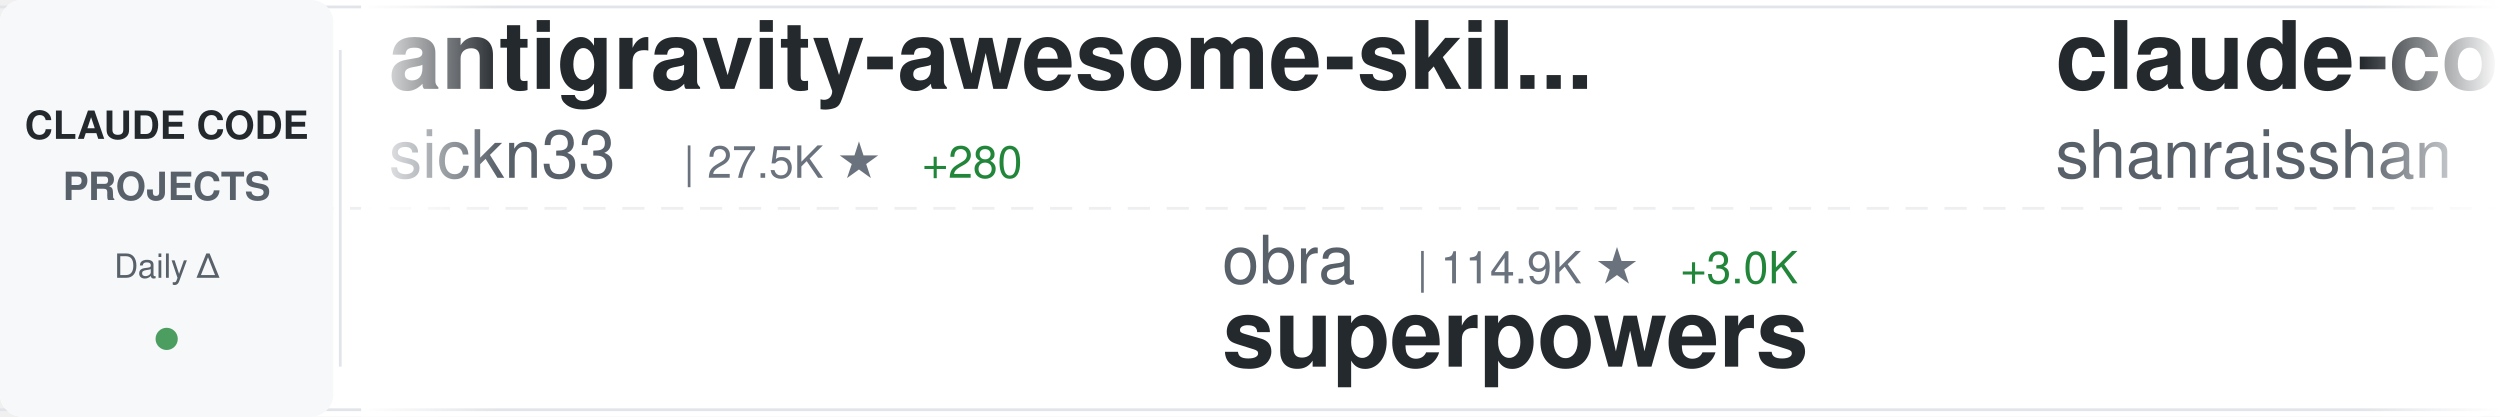
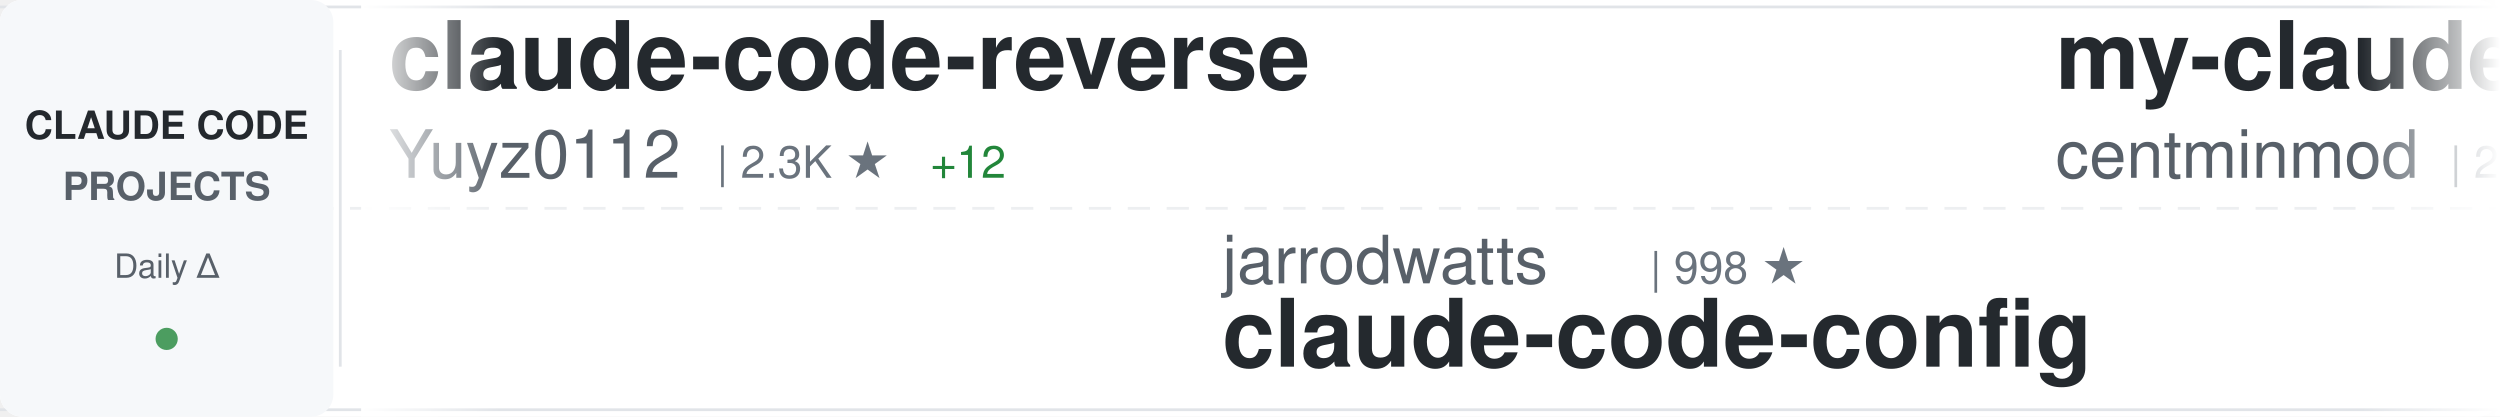
<svg xmlns="http://www.w3.org/2000/svg" width="900" height="150">
  <defs>
    <linearGradient id="awesomeLeftFade" x1="0%" y1="0%" x2="100%" y2="0%">
      <stop offset="0%" style="stop-color:#ffffff;stop-opacity:1" />
      <stop offset="100%" style="stop-color:#ffffff;stop-opacity:0" />
    </linearGradient>
    <linearGradient id="awesomeRightFade" x1="0%" y1="0%" x2="100%" y2="0%">
      <stop offset="0%" style="stop-color:#ffffff;stop-opacity:0" />
      <stop offset="100%" style="stop-color:#ffffff;stop-opacity:1" />
    </linearGradient>
  </defs>
  <rect width="900" height="150" fill="#ffffff" rx="8" />
  <rect x="0" y="2" width="900" height="1" fill="#e1e4e8" />
  <rect x="0" y="147" width="900" height="1" fill="#e1e4e8" />
  <line x1="0" y1="75" x2="900" y2="75" stroke="#e1e4e8" stroke-width="1" stroke-dasharray="8 6" opacity="0.6" />
  <rect x="0" y="0" width="120" height="150" fill="#f6f8fa" rx="8" />
  <text x="60" y="50" font-family="-apple-system, BlinkMacSystemFont, 'Segoe UI', Helvetica, Arial, sans-serif" font-size="14" font-weight="600" fill="#24292e" text-anchor="middle">CLAUDE CODE</text>
  <text x="60" y="72" font-family="-apple-system, BlinkMacSystemFont, 'Segoe UI', Helvetica, Arial, sans-serif" font-size="14" font-weight="600" fill="#586069" text-anchor="middle">PROJECTS</text>
  <text x="60" y="100" font-family="-apple-system, BlinkMacSystemFont, 'Segoe UI', Helvetica, Arial, sans-serif" font-size="12" font-weight="500" fill="#586069" text-anchor="middle">Daily Δ</text>
  <circle cx="60" cy="122" r="4" fill="#22863a" opacity="0.8" />
  <rect x="122" y="18" width="1" height="114" fill="#e1e4e8" />
  <clipPath id="awesomeTickerClip">
    <rect x="130" y="0" width="770" height="150" />
  </clipPath>
  <g clip-path="url(#awesomeTickerClip)">
    <g id="awesomeTickerItems">
      <animateTransform attributeName="transform" attributeType="XML" type="translate" from="0 0" to="-3000 0" dur="54s" repeatCount="indefinite" />
      <g transform="translate(0, 0)">
-         <text x="140" y="32" font-family="-apple-system, BlinkMacSystemFont, 'Segoe UI', Helvetica, Arial, sans-serif" font-size="34" font-weight="600" fill="#24292e">antigravity-awesome-skil...</text>
-         <text x="140" y="64" font-family="-apple-system, BlinkMacSystemFont, 'Segoe UI', Helvetica, Arial, sans-serif" font-size="24" font-weight="400" fill="#586069">sickn33</text>
-         <text x="246" y="64" font-family="-apple-system, BlinkMacSystemFont, 'Segoe UI', Helvetica, Arial, sans-serif" font-size="16" font-weight="500" fill="#6a737d">| 27.5K ★</text>
-         <text x="332" y="64" font-family="-apple-system, BlinkMacSystemFont, 'Segoe UI', Helvetica, Arial, sans-serif" font-size="16" font-weight="500" fill="#22863a"> +280</text>
+         <text x="140" y="32" font-family="-apple-system, BlinkMacSystemFont, 'Segoe UI', Helvetica, Arial, sans-serif" font-size="34" font-weight="600" fill="#24292e">claude-code-reverse</text>
+         <text x="140" y="64" font-family="-apple-system, BlinkMacSystemFont, 'Segoe UI', Helvetica, Arial, sans-serif" font-size="24" font-weight="400" fill="#586069">Yuyz0112</text>
+         <text x="258" y="64" font-family="-apple-system, BlinkMacSystemFont, 'Segoe UI', Helvetica, Arial, sans-serif" font-size="16" font-weight="500" fill="#6a737d">| 2.3K ★</text>
+         <text x="335" y="64" font-family="-apple-system, BlinkMacSystemFont, 'Segoe UI', Helvetica, Arial, sans-serif" font-size="16" font-weight="500" fill="#22863a"> +12</text>
      </g>
      <g transform="translate(300, 0)">
-         <text x="140" y="102" font-family="-apple-system, BlinkMacSystemFont, 'Segoe UI', Helvetica, Arial, sans-serif" font-size="24" font-weight="400" fill="#586069">obra</text>
-         <text x="210" y="102" font-family="-apple-system, BlinkMacSystemFont, 'Segoe UI', Helvetica, Arial, sans-serif" font-size="16" font-weight="500" fill="#6a737d">| 114.9K ★</text>
-         <text x="305" y="102" font-family="-apple-system, BlinkMacSystemFont, 'Segoe UI', Helvetica, Arial, sans-serif" font-size="16" font-weight="500" fill="#22863a"> +3.0K</text>
-         <text x="140" y="132" font-family="-apple-system, BlinkMacSystemFont, 'Segoe UI', Helvetica, Arial, sans-serif" font-size="34" font-weight="600" fill="#24292e">superpowers</text>
+         <text x="140" y="102" font-family="-apple-system, BlinkMacSystemFont, 'Segoe UI', Helvetica, Arial, sans-serif" font-size="24" font-weight="400" fill="#586069">jarrodwatts</text>
+         <text x="294" y="102" font-family="-apple-system, BlinkMacSystemFont, 'Segoe UI', Helvetica, Arial, sans-serif" font-size="16" font-weight="500" fill="#6a737d">| 998 ★</text>
+         <text x="140" y="132" font-family="-apple-system, BlinkMacSystemFont, 'Segoe UI', Helvetica, Arial, sans-serif" font-size="34" font-weight="600" fill="#24292e">claude-code-config</text>
      </g>
      <g transform="translate(600, 0)">
-         <text x="140" y="32" font-family="-apple-system, BlinkMacSystemFont, 'Segoe UI', Helvetica, Arial, sans-serif" font-size="34" font-weight="600" fill="#24292e">claude-code-best-practic...</text>
-         <text x="140" y="64" font-family="-apple-system, BlinkMacSystemFont, 'Segoe UI', Helvetica, Arial, sans-serif" font-size="24" font-weight="400" fill="#586069">shanraisshan</text>
-         <text x="306" y="64" font-family="-apple-system, BlinkMacSystemFont, 'Segoe UI', Helvetica, Arial, sans-serif" font-size="16" font-weight="500" fill="#6a737d">| 22.2K ★</text>
-         <text x="392" y="64" font-family="-apple-system, BlinkMacSystemFont, 'Segoe UI', Helvetica, Arial, sans-serif" font-size="16" font-weight="500" fill="#22863a"> +346</text>
+         <text x="140" y="32" font-family="-apple-system, BlinkMacSystemFont, 'Segoe UI', Helvetica, Arial, sans-serif" font-size="34" font-weight="600" fill="#24292e">my-claude-code-setup</text>
+         <text x="140" y="64" font-family="-apple-system, BlinkMacSystemFont, 'Segoe UI', Helvetica, Arial, sans-serif" font-size="24" font-weight="400" fill="#586069">centminmod</text>
+         <text x="282" y="64" font-family="-apple-system, BlinkMacSystemFont, 'Segoe UI', Helvetica, Arial, sans-serif" font-size="16" font-weight="500" fill="#6a737d">| 2.1K ★</text>
+         <text x="359" y="64" font-family="-apple-system, BlinkMacSystemFont, 'Segoe UI', Helvetica, Arial, sans-serif" font-size="16" font-weight="500" fill="#22863a"> +2</text>
      </g>
      <g transform="translate(900, 0)">
-         <text x="140" y="102" font-family="-apple-system, BlinkMacSystemFont, 'Segoe UI', Helvetica, Arial, sans-serif" font-size="24" font-weight="400" fill="#586069">Njengah</text>
-         <text x="246" y="102" font-family="-apple-system, BlinkMacSystemFont, 'Segoe UI', Helvetica, Arial, sans-serif" font-size="16" font-weight="500" fill="#6a737d">| 1.5K ★</text>
-         <text x="323" y="102" font-family="-apple-system, BlinkMacSystemFont, 'Segoe UI', Helvetica, Arial, sans-serif" font-size="16" font-weight="500" fill="#22863a"> +8</text>
-         <text x="140" y="132" font-family="-apple-system, BlinkMacSystemFont, 'Segoe UI', Helvetica, Arial, sans-serif" font-size="34" font-weight="600" fill="#24292e">claude-code-cheat-sheet</text>
+         <text x="140" y="102" font-family="-apple-system, BlinkMacSystemFont, 'Segoe UI', Helvetica, Arial, sans-serif" font-size="24" font-weight="400" fill="#586069">disler</text>
+         <text x="234" y="102" font-family="-apple-system, BlinkMacSystemFont, 'Segoe UI', Helvetica, Arial, sans-serif" font-size="16" font-weight="500" fill="#6a737d">| 555 ★</text>
+         <text x="302" y="102" font-family="-apple-system, BlinkMacSystemFont, 'Segoe UI', Helvetica, Arial, sans-serif" font-size="16" font-weight="500" fill="#22863a"> +4</text>
+         <text x="140" y="132" font-family="-apple-system, BlinkMacSystemFont, 'Segoe UI', Helvetica, Arial, sans-serif" font-size="34" font-weight="600" fill="#24292e">pi-vs-claude-code</text>
      </g>
      <g transform="translate(1200, 0)">
-         <text x="140" y="32" font-family="-apple-system, BlinkMacSystemFont, 'Segoe UI', Helvetica, Arial, sans-serif" font-size="34" font-weight="600" fill="#24292e">openskills</text>
-         <text x="140" y="64" font-family="-apple-system, BlinkMacSystemFont, 'Segoe UI', Helvetica, Arial, sans-serif" font-size="24" font-weight="400" fill="#586069">numman-ali</text>
-         <text x="282" y="64" font-family="-apple-system, BlinkMacSystemFont, 'Segoe UI', Helvetica, Arial, sans-serif" font-size="16" font-weight="500" fill="#6a737d">| 9.2K ★</text>
-         <text x="359" y="64" font-family="-apple-system, BlinkMacSystemFont, 'Segoe UI', Helvetica, Arial, sans-serif" font-size="16" font-weight="500" fill="#22863a"> +29</text>
+         <text x="140" y="32" font-family="-apple-system, BlinkMacSystemFont, 'Segoe UI', Helvetica, Arial, sans-serif" font-size="34" font-weight="600" fill="#24292e">Claude-Code-Usage-Monito...</text>
+         <text x="140" y="64" font-family="-apple-system, BlinkMacSystemFont, 'Segoe UI', Helvetica, Arial, sans-serif" font-size="24" font-weight="400" fill="#586069">Maciek-roboblog</text>
+         <text x="342" y="64" font-family="-apple-system, BlinkMacSystemFont, 'Segoe UI', Helvetica, Arial, sans-serif" font-size="16" font-weight="500" fill="#6a737d">| 7.1K ★</text>
+         <text x="419" y="64" font-family="-apple-system, BlinkMacSystemFont, 'Segoe UI', Helvetica, Arial, sans-serif" font-size="16" font-weight="500" fill="#22863a"> +14</text>
      </g>
      <g transform="translate(1500, 0)">
-         <text x="140" y="102" font-family="-apple-system, BlinkMacSystemFont, 'Segoe UI', Helvetica, Arial, sans-serif" font-size="24" font-weight="400" fill="#586069">centminmod</text>
-         <text x="282" y="102" font-family="-apple-system, BlinkMacSystemFont, 'Segoe UI', Helvetica, Arial, sans-serif" font-size="16" font-weight="500" fill="#6a737d">| 2.1K ★</text>
-         <text x="359" y="102" font-family="-apple-system, BlinkMacSystemFont, 'Segoe UI', Helvetica, Arial, sans-serif" font-size="16" font-weight="500" fill="#22863a"> +3</text>
-         <text x="140" y="132" font-family="-apple-system, BlinkMacSystemFont, 'Segoe UI', Helvetica, Arial, sans-serif" font-size="34" font-weight="600" fill="#24292e">my-claude-code-setup</text>
+         <text x="140" y="102" font-family="-apple-system, BlinkMacSystemFont, 'Segoe UI', Helvetica, Arial, sans-serif" font-size="24" font-weight="400" fill="#586069">jeremylongshore</text>
+         <text x="342" y="102" font-family="-apple-system, BlinkMacSystemFont, 'Segoe UI', Helvetica, Arial, sans-serif" font-size="16" font-weight="500" fill="#6a737d">| 1.7K ★</text>
+         <text x="419" y="102" font-family="-apple-system, BlinkMacSystemFont, 'Segoe UI', Helvetica, Arial, sans-serif" font-size="16" font-weight="500" fill="#22863a"> +12</text>
+         <text x="140" y="132" font-family="-apple-system, BlinkMacSystemFont, 'Segoe UI', Helvetica, Arial, sans-serif" font-size="34" font-weight="600" fill="#24292e">claude-code-plugins-plus...</text>
      </g>
      <g transform="translate(1800, 0)">
-         <text x="140" y="32" font-family="-apple-system, BlinkMacSystemFont, 'Segoe UI', Helvetica, Arial, sans-serif" font-size="34" font-weight="600" fill="#24292e">claude-code-my-workflow</text>
-         <text x="140" y="64" font-family="-apple-system, BlinkMacSystemFont, 'Segoe UI', Helvetica, Arial, sans-serif" font-size="24" font-weight="400" fill="#586069">pedrohcgs</text>
-         <text x="270" y="64" font-family="-apple-system, BlinkMacSystemFont, 'Segoe UI', Helvetica, Arial, sans-serif" font-size="16" font-weight="500" fill="#6a737d">| 765 ★</text>
-         <text x="338" y="64" font-family="-apple-system, BlinkMacSystemFont, 'Segoe UI', Helvetica, Arial, sans-serif" font-size="16" font-weight="500" fill="#22863a"> +7</text>
+         <text x="140" y="32" font-family="-apple-system, BlinkMacSystemFont, 'Segoe UI', Helvetica, Arial, sans-serif" font-size="34" font-weight="600" fill="#24292e">claude-code-subagents</text>
+         <text x="140" y="64" font-family="-apple-system, BlinkMacSystemFont, 'Segoe UI', Helvetica, Arial, sans-serif" font-size="24" font-weight="400" fill="#586069">0xfurai</text>
+         <text x="246" y="64" font-family="-apple-system, BlinkMacSystemFont, 'Segoe UI', Helvetica, Arial, sans-serif" font-size="16" font-weight="500" fill="#6a737d">| 797 ★</text>
+         <text x="314" y="64" font-family="-apple-system, BlinkMacSystemFont, 'Segoe UI', Helvetica, Arial, sans-serif" font-size="16" font-weight="500" fill="#22863a"> +2</text>
      </g>
      <g transform="translate(2100, 0)">
-         <text x="140" y="102" font-family="-apple-system, BlinkMacSystemFont, 'Segoe UI', Helvetica, Arial, sans-serif" font-size="24" font-weight="400" fill="#586069">davila7</text>
-         <text x="246" y="102" font-family="-apple-system, BlinkMacSystemFont, 'Segoe UI', Helvetica, Arial, sans-serif" font-size="16" font-weight="500" fill="#6a737d">| 23.6K ★</text>
-         <text x="332" y="102" font-family="-apple-system, BlinkMacSystemFont, 'Segoe UI', Helvetica, Arial, sans-serif" font-size="16" font-weight="500" fill="#22863a"> +64</text>
-         <text x="140" y="132" font-family="-apple-system, BlinkMacSystemFont, 'Segoe UI', Helvetica, Arial, sans-serif" font-size="34" font-weight="600" fill="#24292e">claude-code-templates</text>
+         <text x="140" y="102" font-family="-apple-system, BlinkMacSystemFont, 'Segoe UI', Helvetica, Arial, sans-serif" font-size="24" font-weight="400" fill="#586069">cixingguangming55555</text>
+         <text x="402" y="102" font-family="-apple-system, BlinkMacSystemFont, 'Segoe UI', Helvetica, Arial, sans-serif" font-size="16" font-weight="500" fill="#6a737d">| 2.5K ★</text>
+         <text x="140" y="132" font-family="-apple-system, BlinkMacSystemFont, 'Segoe UI', Helvetica, Arial, sans-serif" font-size="34" font-weight="600" fill="#24292e">wechat-bot</text>
      </g>
      <g transform="translate(2400, 0)">
-         <text x="140" y="32" font-family="-apple-system, BlinkMacSystemFont, 'Segoe UI', Helvetica, Arial, sans-serif" font-size="34" font-weight="600" fill="#24292e">claude-code-guide</text>
-         <text x="140" y="64" font-family="-apple-system, BlinkMacSystemFont, 'Segoe UI', Helvetica, Arial, sans-serif" font-size="24" font-weight="400" fill="#586069">Cranot</text>
-         <text x="234" y="64" font-family="-apple-system, BlinkMacSystemFont, 'Segoe UI', Helvetica, Arial, sans-serif" font-size="16" font-weight="500" fill="#6a737d">| 2.5K ★</text>
-         <text x="311" y="64" font-family="-apple-system, BlinkMacSystemFont, 'Segoe UI', Helvetica, Arial, sans-serif" font-size="16" font-weight="500" fill="#22863a"> +4</text>
+         <text x="140" y="32" font-family="-apple-system, BlinkMacSystemFont, 'Segoe UI', Helvetica, Arial, sans-serif" font-size="34" font-weight="600" fill="#24292e">Claude-Code-x-OpenClaw-G...</text>
+         <text x="140" y="64" font-family="-apple-system, BlinkMacSystemFont, 'Segoe UI', Helvetica, Arial, sans-serif" font-size="24" font-weight="400" fill="#586069">KimYx0207</text>
+         <text x="270" y="64" font-family="-apple-system, BlinkMacSystemFont, 'Segoe UI', Helvetica, Arial, sans-serif" font-size="16" font-weight="500" fill="#6a737d">| 2.4K ★</text>
+         <text x="347" y="64" font-family="-apple-system, BlinkMacSystemFont, 'Segoe UI', Helvetica, Arial, sans-serif" font-size="16" font-weight="500" fill="#22863a"> +66</text>
      </g>
      <g transform="translate(2700, 0)">
-         <text x="140" y="102" font-family="-apple-system, BlinkMacSystemFont, 'Segoe UI', Helvetica, Arial, sans-serif" font-size="24" font-weight="400" fill="#586069">disler</text>
-         <text x="234" y="102" font-family="-apple-system, BlinkMacSystemFont, 'Segoe UI', Helvetica, Arial, sans-serif" font-size="16" font-weight="500" fill="#6a737d">| 554 ★</text>
-         <text x="302" y="102" font-family="-apple-system, BlinkMacSystemFont, 'Segoe UI', Helvetica, Arial, sans-serif" font-size="16" font-weight="500" fill="#22863a"> +5</text>
-         <text x="140" y="132" font-family="-apple-system, BlinkMacSystemFont, 'Segoe UI', Helvetica, Arial, sans-serif" font-size="34" font-weight="600" fill="#24292e">pi-vs-claude-code</text>
+         <text x="140" y="102" font-family="-apple-system, BlinkMacSystemFont, 'Segoe UI', Helvetica, Arial, sans-serif" font-size="24" font-weight="400" fill="#586069">jarrodwatts</text>
+         <text x="294" y="102" font-family="-apple-system, BlinkMacSystemFont, 'Segoe UI', Helvetica, Arial, sans-serif" font-size="16" font-weight="500" fill="#6a737d">| 13.7K ★</text>
+         <text x="380" y="102" font-family="-apple-system, BlinkMacSystemFont, 'Segoe UI', Helvetica, Arial, sans-serif" font-size="16" font-weight="500" fill="#22863a"> +571</text>
+         <text x="140" y="132" font-family="-apple-system, BlinkMacSystemFont, 'Segoe UI', Helvetica, Arial, sans-serif" font-size="34" font-weight="600" fill="#24292e">claude-hud</text>
      </g>
      <g transform="translate(3000, 0)">
-         <text x="140" y="32" font-family="-apple-system, BlinkMacSystemFont, 'Segoe UI', Helvetica, Arial, sans-serif" font-size="34" font-weight="600" fill="#24292e">antigravity-awesome-skil...</text>
-         <text x="140" y="64" font-family="-apple-system, BlinkMacSystemFont, 'Segoe UI', Helvetica, Arial, sans-serif" font-size="24" font-weight="400" fill="#586069">sickn33</text>
-         <text x="246" y="64" font-family="-apple-system, BlinkMacSystemFont, 'Segoe UI', Helvetica, Arial, sans-serif" font-size="16" font-weight="500" fill="#6a737d">| 27.5K ★</text>
-         <text x="332" y="64" font-family="-apple-system, BlinkMacSystemFont, 'Segoe UI', Helvetica, Arial, sans-serif" font-size="16" font-weight="500" fill="#22863a"> +280</text>
+         <text x="140" y="32" font-family="-apple-system, BlinkMacSystemFont, 'Segoe UI', Helvetica, Arial, sans-serif" font-size="34" font-weight="600" fill="#24292e">claude-code-reverse</text>
+         <text x="140" y="64" font-family="-apple-system, BlinkMacSystemFont, 'Segoe UI', Helvetica, Arial, sans-serif" font-size="24" font-weight="400" fill="#586069">Yuyz0112</text>
+         <text x="258" y="64" font-family="-apple-system, BlinkMacSystemFont, 'Segoe UI', Helvetica, Arial, sans-serif" font-size="16" font-weight="500" fill="#6a737d">| 2.3K ★</text>
+         <text x="335" y="64" font-family="-apple-system, BlinkMacSystemFont, 'Segoe UI', Helvetica, Arial, sans-serif" font-size="16" font-weight="500" fill="#22863a"> +12</text>
      </g>
      <g transform="translate(3300, 0)">
-         <text x="140" y="102" font-family="-apple-system, BlinkMacSystemFont, 'Segoe UI', Helvetica, Arial, sans-serif" font-size="24" font-weight="400" fill="#586069">obra</text>
-         <text x="210" y="102" font-family="-apple-system, BlinkMacSystemFont, 'Segoe UI', Helvetica, Arial, sans-serif" font-size="16" font-weight="500" fill="#6a737d">| 114.9K ★</text>
-         <text x="305" y="102" font-family="-apple-system, BlinkMacSystemFont, 'Segoe UI', Helvetica, Arial, sans-serif" font-size="16" font-weight="500" fill="#22863a"> +3.0K</text>
-         <text x="140" y="132" font-family="-apple-system, BlinkMacSystemFont, 'Segoe UI', Helvetica, Arial, sans-serif" font-size="34" font-weight="600" fill="#24292e">superpowers</text>
+         <text x="140" y="102" font-family="-apple-system, BlinkMacSystemFont, 'Segoe UI', Helvetica, Arial, sans-serif" font-size="24" font-weight="400" fill="#586069">jarrodwatts</text>
+         <text x="294" y="102" font-family="-apple-system, BlinkMacSystemFont, 'Segoe UI', Helvetica, Arial, sans-serif" font-size="16" font-weight="500" fill="#6a737d">| 998 ★</text>
+         <text x="140" y="132" font-family="-apple-system, BlinkMacSystemFont, 'Segoe UI', Helvetica, Arial, sans-serif" font-size="34" font-weight="600" fill="#24292e">claude-code-config</text>
      </g>
      <g transform="translate(3600, 0)">
-         <text x="140" y="32" font-family="-apple-system, BlinkMacSystemFont, 'Segoe UI', Helvetica, Arial, sans-serif" font-size="34" font-weight="600" fill="#24292e">claude-code-best-practic...</text>
-         <text x="140" y="64" font-family="-apple-system, BlinkMacSystemFont, 'Segoe UI', Helvetica, Arial, sans-serif" font-size="24" font-weight="400" fill="#586069">shanraisshan</text>
-         <text x="306" y="64" font-family="-apple-system, BlinkMacSystemFont, 'Segoe UI', Helvetica, Arial, sans-serif" font-size="16" font-weight="500" fill="#6a737d">| 22.2K ★</text>
-         <text x="392" y="64" font-family="-apple-system, BlinkMacSystemFont, 'Segoe UI', Helvetica, Arial, sans-serif" font-size="16" font-weight="500" fill="#22863a"> +346</text>
+         <text x="140" y="32" font-family="-apple-system, BlinkMacSystemFont, 'Segoe UI', Helvetica, Arial, sans-serif" font-size="34" font-weight="600" fill="#24292e">my-claude-code-setup</text>
+         <text x="140" y="64" font-family="-apple-system, BlinkMacSystemFont, 'Segoe UI', Helvetica, Arial, sans-serif" font-size="24" font-weight="400" fill="#586069">centminmod</text>
+         <text x="282" y="64" font-family="-apple-system, BlinkMacSystemFont, 'Segoe UI', Helvetica, Arial, sans-serif" font-size="16" font-weight="500" fill="#6a737d">| 2.1K ★</text>
+         <text x="359" y="64" font-family="-apple-system, BlinkMacSystemFont, 'Segoe UI', Helvetica, Arial, sans-serif" font-size="16" font-weight="500" fill="#22863a"> +2</text>
      </g>
      <g transform="translate(3900, 0)">
-         <text x="140" y="102" font-family="-apple-system, BlinkMacSystemFont, 'Segoe UI', Helvetica, Arial, sans-serif" font-size="24" font-weight="400" fill="#586069">Njengah</text>
-         <text x="246" y="102" font-family="-apple-system, BlinkMacSystemFont, 'Segoe UI', Helvetica, Arial, sans-serif" font-size="16" font-weight="500" fill="#6a737d">| 1.5K ★</text>
-         <text x="323" y="102" font-family="-apple-system, BlinkMacSystemFont, 'Segoe UI', Helvetica, Arial, sans-serif" font-size="16" font-weight="500" fill="#22863a"> +8</text>
-         <text x="140" y="132" font-family="-apple-system, BlinkMacSystemFont, 'Segoe UI', Helvetica, Arial, sans-serif" font-size="34" font-weight="600" fill="#24292e">claude-code-cheat-sheet</text>
+         <text x="140" y="102" font-family="-apple-system, BlinkMacSystemFont, 'Segoe UI', Helvetica, Arial, sans-serif" font-size="24" font-weight="400" fill="#586069">disler</text>
+         <text x="234" y="102" font-family="-apple-system, BlinkMacSystemFont, 'Segoe UI', Helvetica, Arial, sans-serif" font-size="16" font-weight="500" fill="#6a737d">| 555 ★</text>
+         <text x="302" y="102" font-family="-apple-system, BlinkMacSystemFont, 'Segoe UI', Helvetica, Arial, sans-serif" font-size="16" font-weight="500" fill="#22863a"> +4</text>
+         <text x="140" y="132" font-family="-apple-system, BlinkMacSystemFont, 'Segoe UI', Helvetica, Arial, sans-serif" font-size="34" font-weight="600" fill="#24292e">pi-vs-claude-code</text>
      </g>
    </g>
  </g>
  <rect x="130" y="0" width="50" height="150" fill="url(#awesomeLeftFade)" />
  <rect x="850" y="0" width="50" height="150" fill="url(#awesomeRightFade)" />
</svg>
